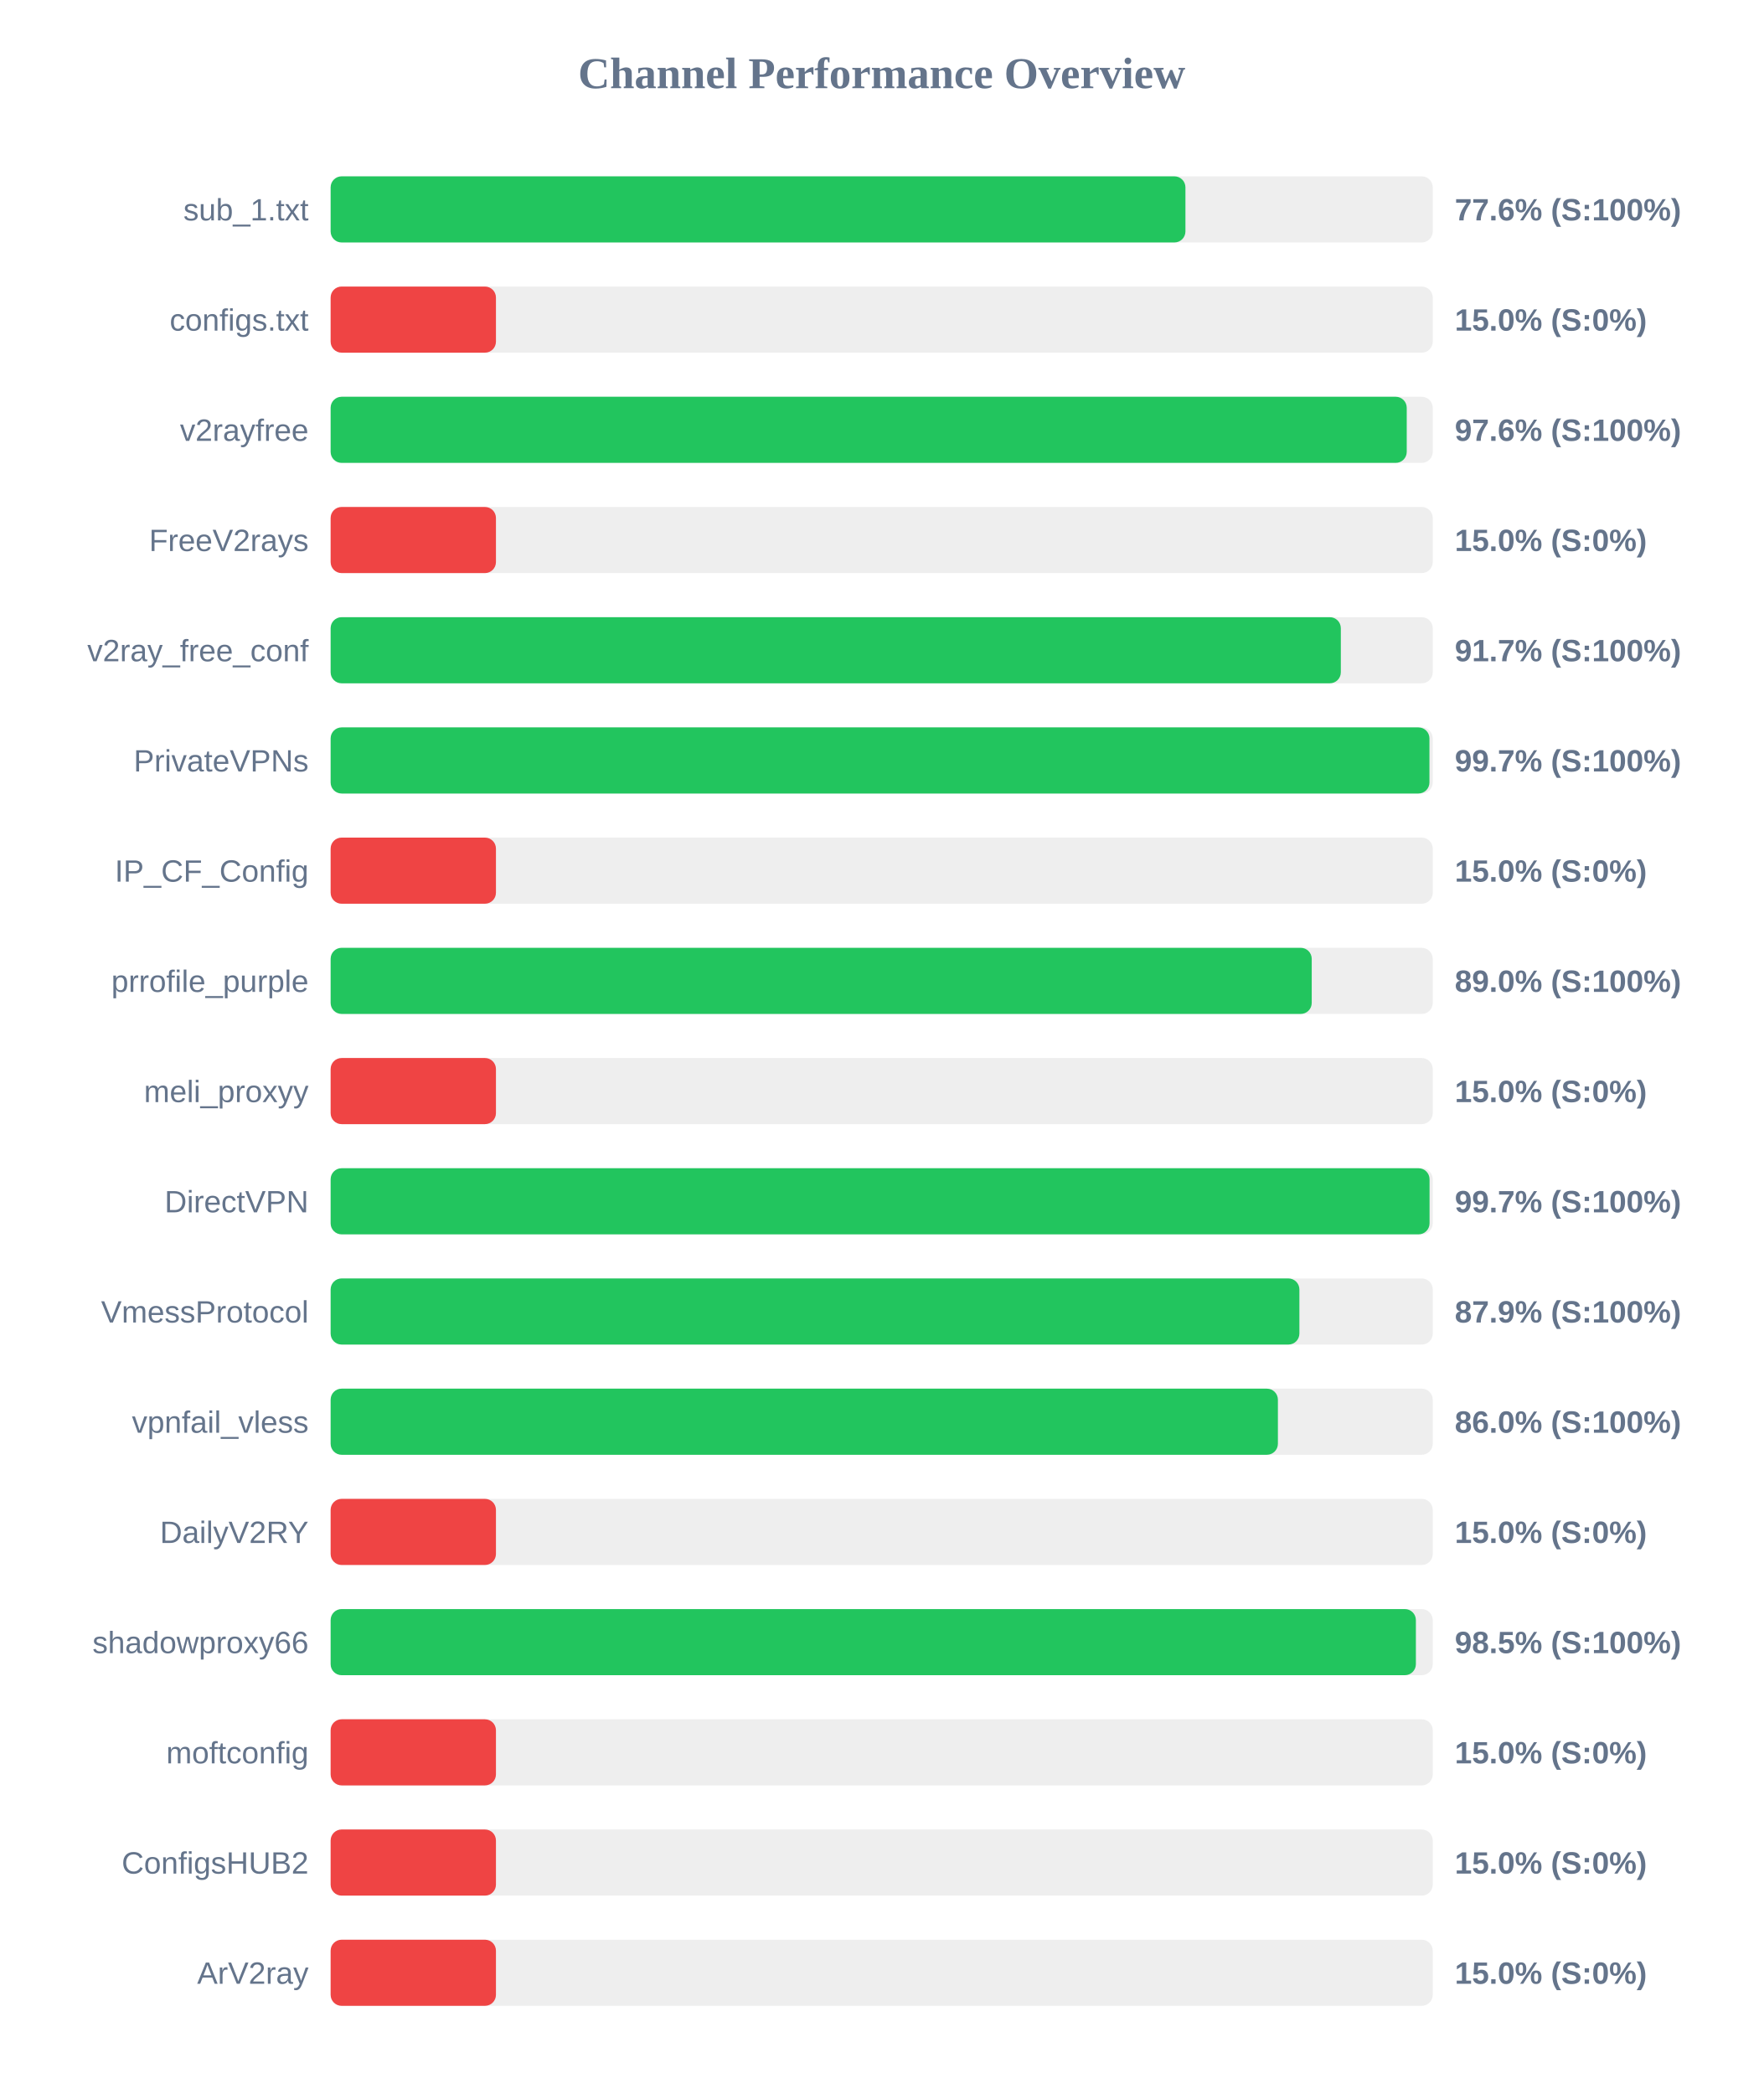
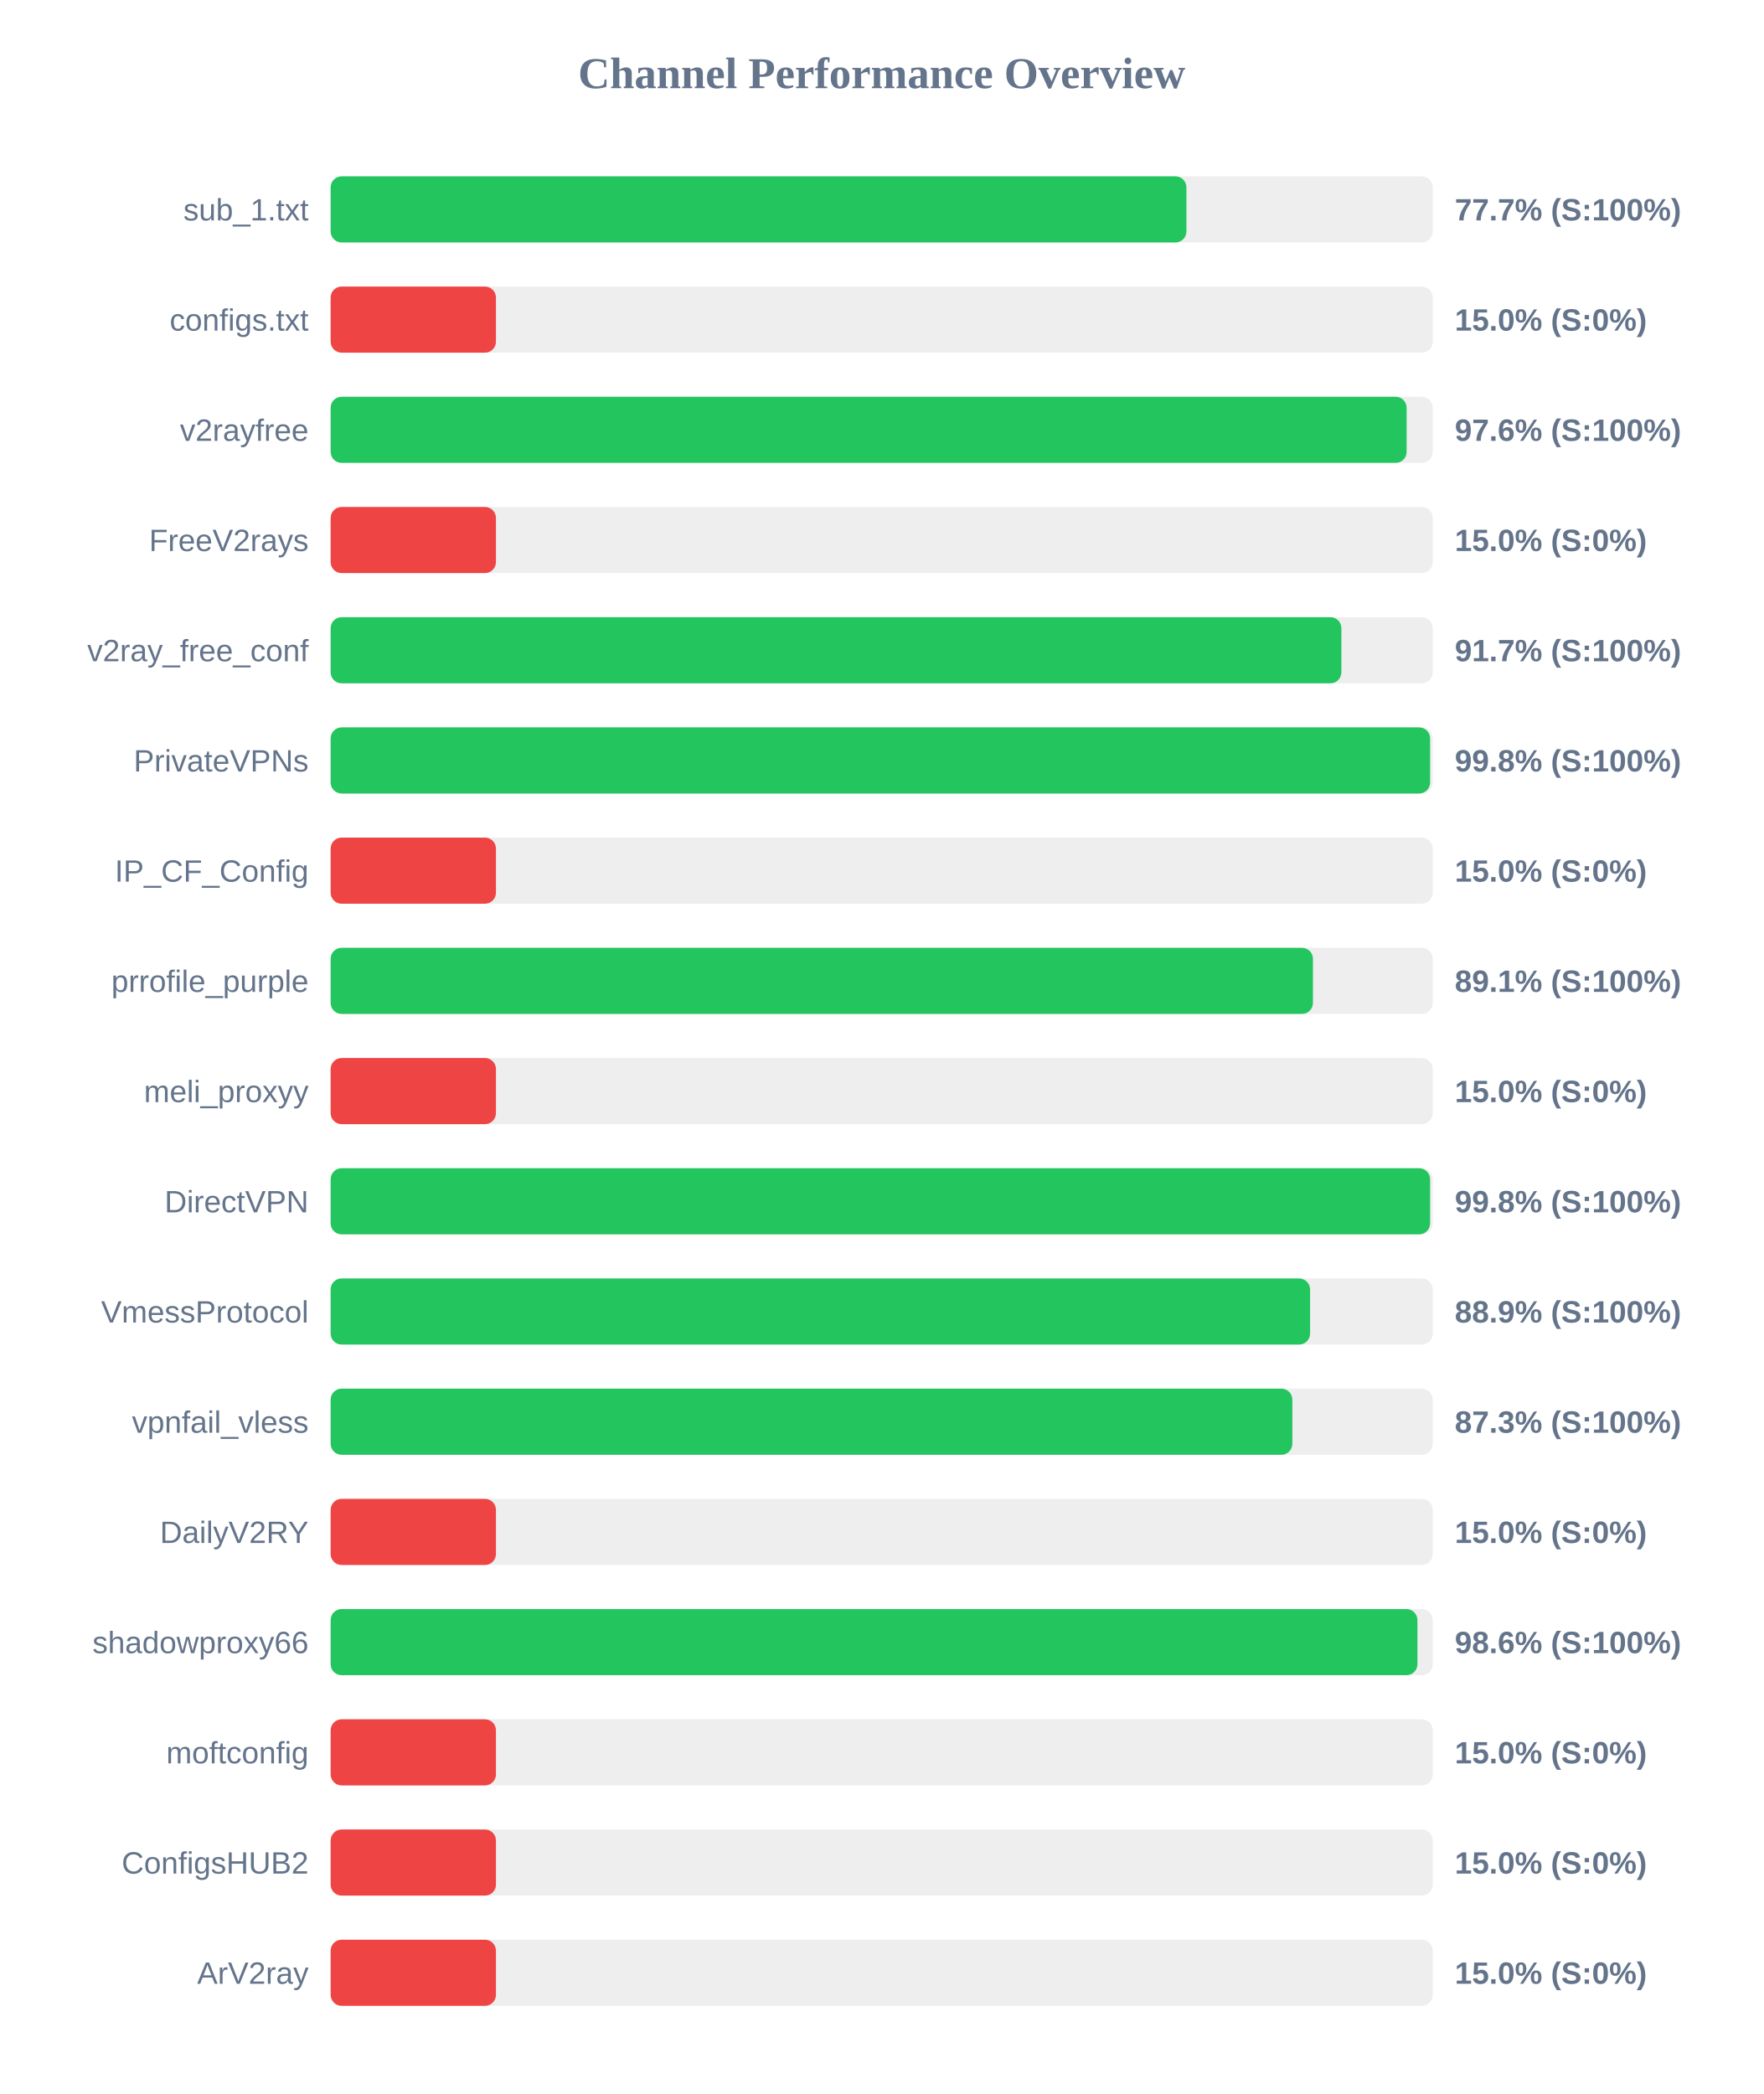
<svg xmlns="http://www.w3.org/2000/svg" width="800" height="950" version="1.1">
  <style>
        .row { font: 14px Arial; fill: #64748b; }
        .score { font: bold 14px Arial; fill: #64748b; }
    </style>
  <text x="400" y="40" text-anchor="middle" font-size="20px" font-weight="bold" fill="#64748b">Channel Performance Overview</text>
  <rect x="150" y="80" width="500" height="30" fill="#eee" rx="5" />
-   <rect x="150" y="80" width="387.8" height="30" fill="#22c55e" rx="5" />
+   <rect x="150" y="80" width="388.25" height="30" fill="#22c55e" rx="5" />
  <text x="140" y="100" text-anchor="end" class="row">sub_1.txt</text>
-   <text x="660" y="100" text-anchor="start" class="score">77.6% (S:100%)</text>
+   <text x="660" y="100" text-anchor="start" class="score">77.7% (S:100%)</text>
  <rect x="150" y="130" width="500" height="30" fill="#eee" rx="5" />
  <rect x="150" y="130" width="75.0" height="30" fill="#ef4444" rx="5" />
  <text x="140" y="150" text-anchor="end" class="row">configs.txt</text>
  <text x="660" y="150" text-anchor="start" class="score">15.0% (S:0%)</text>
  <rect x="150" y="180" width="500" height="30" fill="#eee" rx="5" />
-   <rect x="150" y="180" width="488.2" height="30" fill="#22c55e" rx="5" />
+   <rect x="150" y="180" width="488.15" height="30" fill="#22c55e" rx="5" />
  <text x="140" y="200" text-anchor="end" class="row">v2rayfree</text>
  <text x="660" y="200" text-anchor="start" class="score">97.6% (S:100%)</text>
  <rect x="150" y="230" width="500" height="30" fill="#eee" rx="5" />
  <rect x="150" y="230" width="75.0" height="30" fill="#ef4444" rx="5" />
  <text x="140" y="250" text-anchor="end" class="row">FreeV2rays</text>
  <text x="660" y="250" text-anchor="start" class="score">15.0% (S:0%)</text>
  <rect x="150" y="280" width="500" height="30" fill="#eee" rx="5" />
-   <rect x="150" y="280" width="458.3" height="30" fill="#22c55e" rx="5" />
+   <rect x="150" y="280" width="458.55" height="30" fill="#22c55e" rx="5" />
  <text x="140" y="300" text-anchor="end" class="row">v2ray_free_conf</text>
  <text x="660" y="300" text-anchor="start" class="score">91.7% (S:100%)</text>
  <rect x="150" y="330" width="500" height="30" fill="#eee" rx="5" />
-   <rect x="150" y="330" width="498.5" height="30" fill="#22c55e" rx="5" />
+   <rect x="150" y="330" width="498.8" height="30" fill="#22c55e" rx="5" />
  <text x="140" y="350" text-anchor="end" class="row">PrivateVPNs</text>
-   <text x="660" y="350" text-anchor="start" class="score">99.7% (S:100%)</text>
+   <text x="660" y="350" text-anchor="start" class="score">99.8% (S:100%)</text>
  <rect x="150" y="380" width="500" height="30" fill="#eee" rx="5" />
  <rect x="150" y="380" width="75.0" height="30" fill="#ef4444" rx="5" />
  <text x="140" y="400" text-anchor="end" class="row">IP_CF_Config</text>
  <text x="660" y="400" text-anchor="start" class="score">15.0% (S:0%)</text>
  <rect x="150" y="430" width="500" height="30" fill="#eee" rx="5" />
-   <rect x="150" y="430" width="445.1" height="30" fill="#22c55e" rx="5" />
+   <rect x="150" y="430" width="445.65" height="30" fill="#22c55e" rx="5" />
  <text x="140" y="450" text-anchor="end" class="row">prrofile_purple</text>
-   <text x="660" y="450" text-anchor="start" class="score">89.0% (S:100%)</text>
+   <text x="660" y="450" text-anchor="start" class="score">89.1% (S:100%)</text>
  <rect x="150" y="480" width="500" height="30" fill="#eee" rx="5" />
  <rect x="150" y="480" width="75.0" height="30" fill="#ef4444" rx="5" />
  <text x="140" y="500" text-anchor="end" class="row">meli_proxyy</text>
  <text x="660" y="500" text-anchor="start" class="score">15.0% (S:0%)</text>
  <rect x="150" y="530" width="500" height="30" fill="#eee" rx="5" />
-   <rect x="150" y="530" width="498.55" height="30" fill="#22c55e" rx="5" />
+   <rect x="150" y="530" width="498.8" height="30" fill="#22c55e" rx="5" />
  <text x="140" y="550" text-anchor="end" class="row">DirectVPN</text>
-   <text x="660" y="550" text-anchor="start" class="score">99.7% (S:100%)</text>
+   <text x="660" y="550" text-anchor="start" class="score">99.8% (S:100%)</text>
  <rect x="150" y="580" width="500" height="30" fill="#eee" rx="5" />
-   <rect x="150" y="580" width="439.5" height="30" fill="#22c55e" rx="5" />
+   <rect x="150" y="580" width="444.35" height="30" fill="#22c55e" rx="5" />
  <text x="140" y="600" text-anchor="end" class="row">VmessProtocol</text>
-   <text x="660" y="600" text-anchor="start" class="score">87.9% (S:100%)</text>
+   <text x="660" y="600" text-anchor="start" class="score">88.9% (S:100%)</text>
  <rect x="150" y="630" width="500" height="30" fill="#eee" rx="5" />
-   <rect x="150" y="630" width="429.75" height="30" fill="#22c55e" rx="5" />
+   <rect x="150" y="630" width="436.3" height="30" fill="#22c55e" rx="5" />
  <text x="140" y="650" text-anchor="end" class="row">vpnfail_vless</text>
-   <text x="660" y="650" text-anchor="start" class="score">86.0% (S:100%)</text>
+   <text x="660" y="650" text-anchor="start" class="score">87.3% (S:100%)</text>
  <rect x="150" y="680" width="500" height="30" fill="#eee" rx="5" />
  <rect x="150" y="680" width="75.0" height="30" fill="#ef4444" rx="5" />
  <text x="140" y="700" text-anchor="end" class="row">DailyV2RY</text>
  <text x="660" y="700" text-anchor="start" class="score">15.0% (S:0%)</text>
  <rect x="150" y="730" width="500" height="30" fill="#eee" rx="5" />
-   <rect x="150" y="730" width="492.35" height="30" fill="#22c55e" rx="5" />
+   <rect x="150" y="730" width="493.05" height="30" fill="#22c55e" rx="5" />
  <text x="140" y="750" text-anchor="end" class="row">shadowproxy66</text>
-   <text x="660" y="750" text-anchor="start" class="score">98.5% (S:100%)</text>
+   <text x="660" y="750" text-anchor="start" class="score">98.6% (S:100%)</text>
  <rect x="150" y="780" width="500" height="30" fill="#eee" rx="5" />
  <rect x="150" y="780" width="75.0" height="30" fill="#ef4444" rx="5" />
  <text x="140" y="800" text-anchor="end" class="row">moftconfig</text>
  <text x="660" y="800" text-anchor="start" class="score">15.0% (S:0%)</text>
  <rect x="150" y="830" width="500" height="30" fill="#eee" rx="5" />
  <rect x="150" y="830" width="75.0" height="30" fill="#ef4444" rx="5" />
  <text x="140" y="850" text-anchor="end" class="row">ConfigsHUB2</text>
  <text x="660" y="850" text-anchor="start" class="score">15.0% (S:0%)</text>
  <rect x="150" y="880" width="500" height="30" fill="#eee" rx="5" />
  <rect x="150" y="880" width="75.0" height="30" fill="#ef4444" rx="5" />
  <text x="140" y="900" text-anchor="end" class="row">ArV2ray</text>
  <text x="660" y="900" text-anchor="start" class="score">15.0% (S:0%)</text>
</svg>
